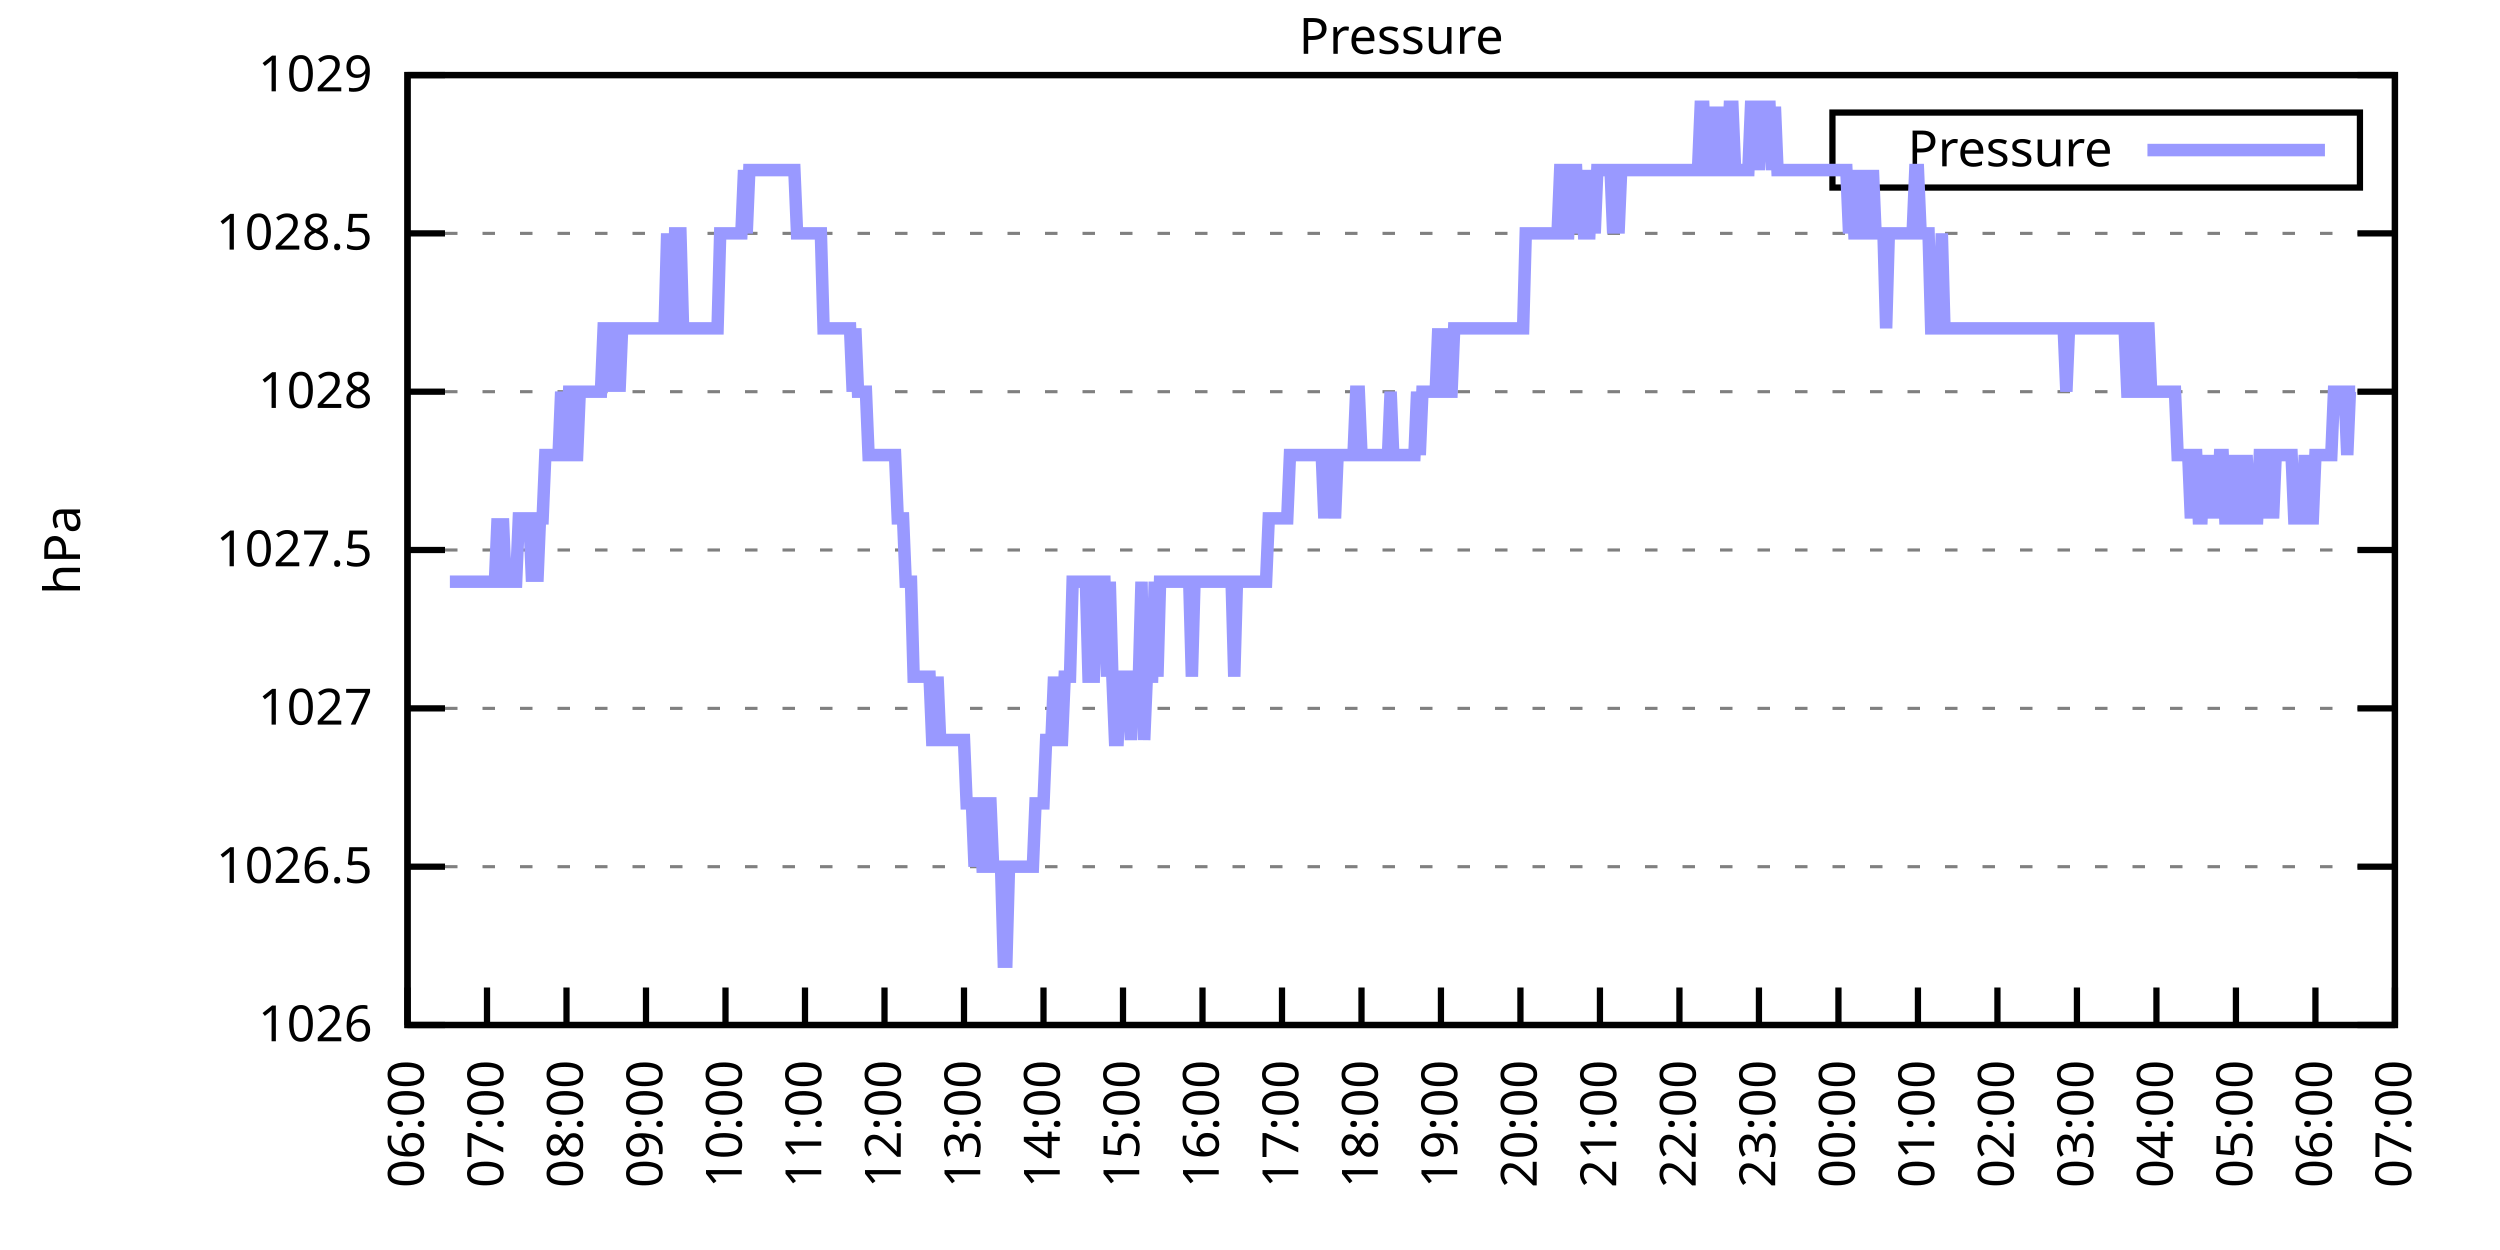
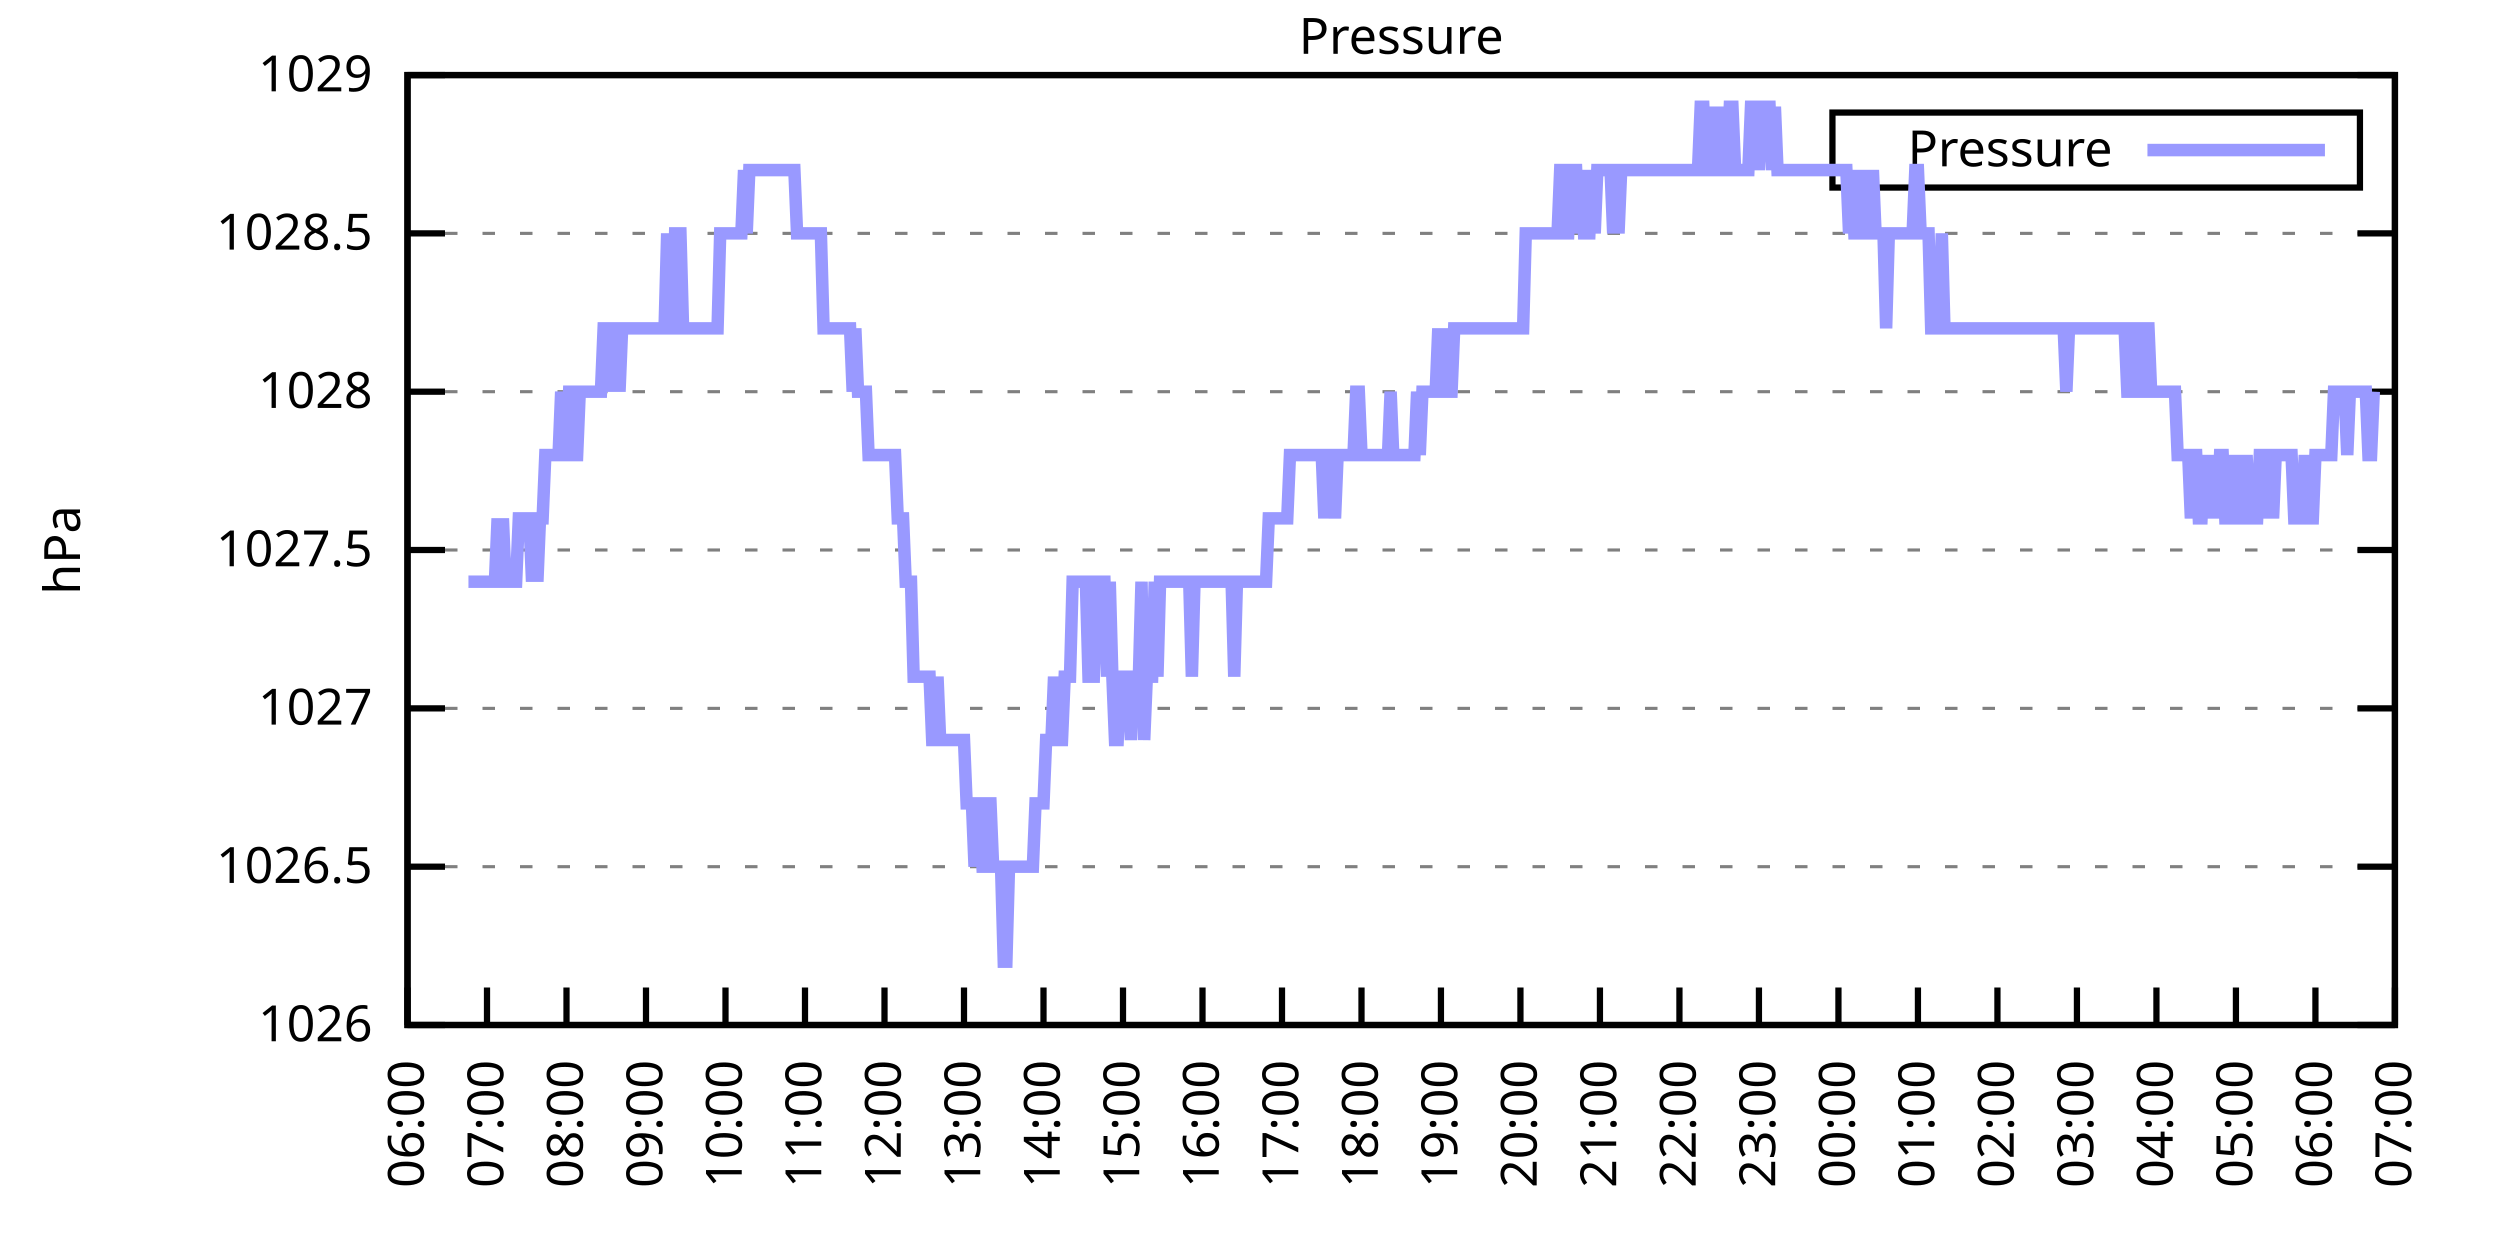
<svg xmlns="http://www.w3.org/2000/svg" xmlns:xlink="http://www.w3.org/1999/xlink" width="400" height="200" viewBox="0 0 400 200">
  <g id="gnuplot_canvas">
    <rect x="0" y="0" width="400" height="200" fill="none" />
    <defs>
      <circle id="gpDot" r="0.5" stroke-width="0.5" stroke="currentColor" />
      <path id="gpPt0" stroke-width="0.333" stroke="currentColor" d="M-1,0 h2 M0,-1 v2" />
      <path id="gpPt1" stroke-width="0.333" stroke="currentColor" d="M-1,-1 L1,1 M1,-1 L-1,1" />
      <path id="gpPt2" stroke-width="0.333" stroke="currentColor" d="M-1,0 L1,0 M0,-1 L0,1 M-1,-1 L1,1 M-1,1 L1,-1" />
      <rect id="gpPt3" stroke-width="0.333" stroke="currentColor" x="-1" y="-1" width="2" height="2" />
      <rect id="gpPt4" stroke-width="0.333" stroke="currentColor" fill="currentColor" x="-1" y="-1" width="2" height="2" />
      <circle id="gpPt5" stroke-width="0.333" stroke="currentColor" cx="0" cy="0" r="1" />
      <use xlink:href="#gpPt5" id="gpPt6" fill="currentColor" stroke="none" />
      <path id="gpPt7" stroke-width="0.333" stroke="currentColor" d="M0,-1.33 L-1.33,0.67 L1.33,0.67 z" />
      <use xlink:href="#gpPt7" id="gpPt8" fill="currentColor" stroke="none" />
      <use xlink:href="#gpPt7" id="gpPt9" stroke="currentColor" transform="rotate(180)" />
      <use xlink:href="#gpPt9" id="gpPt10" fill="currentColor" stroke="none" />
      <use xlink:href="#gpPt3" id="gpPt11" stroke="currentColor" transform="rotate(45)" />
      <use xlink:href="#gpPt11" id="gpPt12" fill="currentColor" stroke="none" />
      <path id="gpPt13" stroke-width="0.333" stroke="currentColor" d="M0,1.330 L1.265,0.411 L0.782,-1.067 L-0.782,-1.076 L-1.265,0.411 z" />
      <use xlink:href="#gpPt13" id="gpPt14" fill="currentColor" stroke="none" />
      <filter id="textbox" filterUnits="objectBoundingBox" x="0" y="0" height="1" width="1">
        <feFlood flood-color="white" flood-opacity="1" result="bgnd" />
        <feComposite in="SourceGraphic" in2="bgnd" operator="atop" />
      </filter>
      <filter id="greybox" filterUnits="objectBoundingBox" x="0" y="0" height="1" width="1">
        <feFlood flood-color="lightgrey" flood-opacity="1" result="grey" />
        <feComposite in="SourceGraphic" in2="grey" operator="atop" />
      </filter>
    </defs>
    <g fill="none" color="white" stroke="currentColor" stroke-width="1.00" stroke-linecap="butt" stroke-linejoin="miter">
</g>
    <g fill="none" color="black" stroke="currentColor" stroke-width="1.00" stroke-linecap="butt" stroke-linejoin="miter">
      <g stroke="none" shape-rendering="crispEdges">
        <polygon fill="rgb(255, 255, 255)" points="65.20,164.00 383.18,164.00 383.18,12.02 65.20,12.02 " />
      </g>
    </g>
    <g fill="none" color="black" stroke="currentColor" stroke-width="1.00" stroke-linecap="butt" stroke-linejoin="miter">
</g>
    <g fill="none" color="black" stroke="black" stroke-width="0.50" stroke-linecap="butt" stroke-linejoin="miter">
</g>
    <g fill="none" color="gray" stroke="currentColor" stroke-width="0.50" stroke-linecap="butt" stroke-linejoin="miter">
      <path stroke="gray" stroke-dasharray="2,4" class="gridline" d="M65.20,164.00 L383.19,164.00  " />
    </g>
    <g fill="none" color="gray" stroke="gray" stroke-width="1.00" stroke-linecap="butt" stroke-linejoin="miter">
</g>
    <g fill="none" color="black" stroke="currentColor" stroke-width="1.00" stroke-linecap="butt" stroke-linejoin="miter">
      <path stroke="black" d="M65.20,164.00 L71.20,164.00 M383.19,164.00 L377.19,164.00  " />
      <g transform="translate(59.60,166.60)" stroke="none" fill="black" font-family="Sans" font-size="8.00" text-anchor="end">
        <text>
          <tspan font-family="Sans"> 1026</tspan>
        </text>
      </g>
    </g>
    <g fill="none" color="black" stroke="currentColor" stroke-width="1.00" stroke-linecap="butt" stroke-linejoin="miter">
</g>
    <g fill="none" color="black" stroke="black" stroke-width="0.50" stroke-linecap="butt" stroke-linejoin="miter">
</g>
    <g fill="none" color="gray" stroke="currentColor" stroke-width="0.50" stroke-linecap="butt" stroke-linejoin="miter">
      <path stroke="gray" stroke-dasharray="2,4" class="gridline" d="M65.20,138.67 L383.19,138.67  " />
    </g>
    <g fill="none" color="gray" stroke="gray" stroke-width="1.00" stroke-linecap="butt" stroke-linejoin="miter">
</g>
    <g fill="none" color="black" stroke="currentColor" stroke-width="1.00" stroke-linecap="butt" stroke-linejoin="miter">
      <path stroke="black" d="M65.20,138.67 L71.20,138.67 M383.19,138.67 L377.19,138.67  " />
      <g transform="translate(59.60,141.27)" stroke="none" fill="black" font-family="Sans" font-size="8.00" text-anchor="end">
        <text>
          <tspan font-family="Sans"> 1026.5</tspan>
        </text>
      </g>
    </g>
    <g fill="none" color="black" stroke="currentColor" stroke-width="1.00" stroke-linecap="butt" stroke-linejoin="miter">
</g>
    <g fill="none" color="black" stroke="black" stroke-width="0.50" stroke-linecap="butt" stroke-linejoin="miter">
</g>
    <g fill="none" color="gray" stroke="currentColor" stroke-width="0.50" stroke-linecap="butt" stroke-linejoin="miter">
      <path stroke="gray" stroke-dasharray="2,4" class="gridline" d="M65.20,113.34 L383.19,113.34  " />
    </g>
    <g fill="none" color="gray" stroke="gray" stroke-width="1.00" stroke-linecap="butt" stroke-linejoin="miter">
</g>
    <g fill="none" color="black" stroke="currentColor" stroke-width="1.00" stroke-linecap="butt" stroke-linejoin="miter">
      <path stroke="black" d="M65.20,113.34 L71.20,113.34 M383.19,113.34 L377.19,113.34  " />
      <g transform="translate(59.60,115.94)" stroke="none" fill="black" font-family="Sans" font-size="8.00" text-anchor="end">
        <text>
          <tspan font-family="Sans"> 1027</tspan>
        </text>
      </g>
    </g>
    <g fill="none" color="black" stroke="currentColor" stroke-width="1.00" stroke-linecap="butt" stroke-linejoin="miter">
</g>
    <g fill="none" color="black" stroke="black" stroke-width="0.50" stroke-linecap="butt" stroke-linejoin="miter">
</g>
    <g fill="none" color="gray" stroke="currentColor" stroke-width="0.50" stroke-linecap="butt" stroke-linejoin="miter">
      <path stroke="gray" stroke-dasharray="2,4" class="gridline" d="M65.20,88.00 L383.19,88.00  " />
    </g>
    <g fill="none" color="gray" stroke="gray" stroke-width="1.00" stroke-linecap="butt" stroke-linejoin="miter">
</g>
    <g fill="none" color="black" stroke="currentColor" stroke-width="1.00" stroke-linecap="butt" stroke-linejoin="miter">
      <path stroke="black" d="M65.20,88.00 L71.20,88.00 M383.19,88.00 L377.19,88.00  " />
      <g transform="translate(59.60,90.60)" stroke="none" fill="black" font-family="Sans" font-size="8.00" text-anchor="end">
        <text>
          <tspan font-family="Sans"> 1027.5</tspan>
        </text>
      </g>
    </g>
    <g fill="none" color="black" stroke="currentColor" stroke-width="1.00" stroke-linecap="butt" stroke-linejoin="miter">
</g>
    <g fill="none" color="black" stroke="black" stroke-width="0.50" stroke-linecap="butt" stroke-linejoin="miter">
</g>
    <g fill="none" color="gray" stroke="currentColor" stroke-width="0.50" stroke-linecap="butt" stroke-linejoin="miter">
      <path stroke="gray" stroke-dasharray="2,4" class="gridline" d="M65.20,62.67 L383.19,62.67  " />
    </g>
    <g fill="none" color="gray" stroke="gray" stroke-width="1.00" stroke-linecap="butt" stroke-linejoin="miter">
</g>
    <g fill="none" color="black" stroke="currentColor" stroke-width="1.00" stroke-linecap="butt" stroke-linejoin="miter">
      <path stroke="black" d="M65.20,62.67 L71.20,62.67 M383.19,62.67 L377.19,62.67  " />
      <g transform="translate(59.60,65.27)" stroke="none" fill="black" font-family="Sans" font-size="8.00" text-anchor="end">
        <text>
          <tspan font-family="Sans"> 1028</tspan>
        </text>
      </g>
    </g>
    <g fill="none" color="black" stroke="currentColor" stroke-width="1.00" stroke-linecap="butt" stroke-linejoin="miter">
</g>
    <g fill="none" color="black" stroke="black" stroke-width="0.50" stroke-linecap="butt" stroke-linejoin="miter">
</g>
    <g fill="none" color="gray" stroke="currentColor" stroke-width="0.50" stroke-linecap="butt" stroke-linejoin="miter">
      <path stroke="gray" stroke-dasharray="2,4" class="gridline" d="M65.20,37.34 L383.19,37.34  " />
    </g>
    <g fill="none" color="gray" stroke="gray" stroke-width="1.00" stroke-linecap="butt" stroke-linejoin="miter">
</g>
    <g fill="none" color="black" stroke="currentColor" stroke-width="1.00" stroke-linecap="butt" stroke-linejoin="miter">
      <path stroke="black" d="M65.20,37.34 L71.20,37.34 M383.19,37.34 L377.19,37.34  " />
      <g transform="translate(59.60,39.94)" stroke="none" fill="black" font-family="Sans" font-size="8.00" text-anchor="end">
        <text>
          <tspan font-family="Sans"> 1028.5</tspan>
        </text>
      </g>
    </g>
    <g fill="none" color="black" stroke="currentColor" stroke-width="1.00" stroke-linecap="butt" stroke-linejoin="miter">
</g>
    <g fill="none" color="black" stroke="black" stroke-width="0.50" stroke-linecap="butt" stroke-linejoin="miter">
</g>
    <g fill="none" color="gray" stroke="currentColor" stroke-width="0.50" stroke-linecap="butt" stroke-linejoin="miter">
      <path stroke="gray" stroke-dasharray="2,4" class="gridline" d="M65.20,12.01 L383.19,12.01  " />
    </g>
    <g fill="none" color="gray" stroke="gray" stroke-width="1.00" stroke-linecap="butt" stroke-linejoin="miter">
</g>
    <g fill="none" color="black" stroke="currentColor" stroke-width="1.00" stroke-linecap="butt" stroke-linejoin="miter">
      <path stroke="black" d="M65.20,12.01 L71.20,12.01 M383.19,12.01 L377.19,12.01  " />
      <g transform="translate(59.60,14.61)" stroke="none" fill="black" font-family="Sans" font-size="8.00" text-anchor="end">
        <text>
          <tspan font-family="Sans"> 1029</tspan>
        </text>
      </g>
    </g>
    <g fill="none" color="black" stroke="currentColor" stroke-width="1.00" stroke-linecap="butt" stroke-linejoin="miter">
      <path stroke="black" d="M65.20,164.00 L65.20,158.00  " />
      <g transform="translate(67.80,169.60) rotate(270.00)" stroke="none" fill="black" font-family="Sans" font-size="8.00" text-anchor="end">
        <text>
          <tspan font-family="Sans">06:00</tspan>
        </text>
      </g>
    </g>
    <g fill="none" color="black" stroke="currentColor" stroke-width="1.00" stroke-linecap="butt" stroke-linejoin="miter">
      <path stroke="black" d="M77.92,164.00 L77.92,158.00  " />
      <g transform="translate(80.52,169.60) rotate(270.00)" stroke="none" fill="black" font-family="Sans" font-size="8.00" text-anchor="end">
        <text>
          <tspan font-family="Sans">07:00</tspan>
        </text>
      </g>
    </g>
    <g fill="none" color="black" stroke="currentColor" stroke-width="1.00" stroke-linecap="butt" stroke-linejoin="miter">
      <path stroke="black" d="M90.64,164.00 L90.64,158.00  " />
      <g transform="translate(93.24,169.60) rotate(270.00)" stroke="none" fill="black" font-family="Sans" font-size="8.00" text-anchor="end">
        <text>
          <tspan font-family="Sans">08:00</tspan>
        </text>
      </g>
    </g>
    <g fill="none" color="black" stroke="currentColor" stroke-width="1.00" stroke-linecap="butt" stroke-linejoin="miter">
      <path stroke="black" d="M103.36,164.00 L103.36,158.00  " />
      <g transform="translate(105.96,169.60) rotate(270.00)" stroke="none" fill="black" font-family="Sans" font-size="8.00" text-anchor="end">
        <text>
          <tspan font-family="Sans">09:00</tspan>
        </text>
      </g>
    </g>
    <g fill="none" color="black" stroke="currentColor" stroke-width="1.00" stroke-linecap="butt" stroke-linejoin="miter">
      <path stroke="black" d="M116.08,164.00 L116.08,158.00  " />
      <g transform="translate(118.68,169.60) rotate(270.00)" stroke="none" fill="black" font-family="Sans" font-size="8.00" text-anchor="end">
        <text>
          <tspan font-family="Sans">10:00</tspan>
        </text>
      </g>
    </g>
    <g fill="none" color="black" stroke="currentColor" stroke-width="1.00" stroke-linecap="butt" stroke-linejoin="miter">
      <path stroke="black" d="M128.80,164.00 L128.80,158.00  " />
      <g transform="translate(131.40,169.60) rotate(270.00)" stroke="none" fill="black" font-family="Sans" font-size="8.00" text-anchor="end">
        <text>
          <tspan font-family="Sans">11:00</tspan>
        </text>
      </g>
    </g>
    <g fill="none" color="black" stroke="currentColor" stroke-width="1.00" stroke-linecap="butt" stroke-linejoin="miter">
      <path stroke="black" d="M141.52,164.00 L141.52,158.00  " />
      <g transform="translate(144.12,169.60) rotate(270.00)" stroke="none" fill="black" font-family="Sans" font-size="8.00" text-anchor="end">
        <text>
          <tspan font-family="Sans">12:00</tspan>
        </text>
      </g>
    </g>
    <g fill="none" color="black" stroke="currentColor" stroke-width="1.00" stroke-linecap="butt" stroke-linejoin="miter">
      <path stroke="black" d="M154.24,164.00 L154.24,158.00  " />
      <g transform="translate(156.84,169.60) rotate(270.00)" stroke="none" fill="black" font-family="Sans" font-size="8.00" text-anchor="end">
        <text>
          <tspan font-family="Sans">13:00</tspan>
        </text>
      </g>
    </g>
    <g fill="none" color="black" stroke="currentColor" stroke-width="1.00" stroke-linecap="butt" stroke-linejoin="miter">
      <path stroke="black" d="M166.96,164.00 L166.96,158.00  " />
      <g transform="translate(169.56,169.60) rotate(270.00)" stroke="none" fill="black" font-family="Sans" font-size="8.00" text-anchor="end">
        <text>
          <tspan font-family="Sans">14:00</tspan>
        </text>
      </g>
    </g>
    <g fill="none" color="black" stroke="currentColor" stroke-width="1.00" stroke-linecap="butt" stroke-linejoin="miter">
      <path stroke="black" d="M179.68,164.00 L179.68,158.00  " />
      <g transform="translate(182.28,169.60) rotate(270.00)" stroke="none" fill="black" font-family="Sans" font-size="8.00" text-anchor="end">
        <text>
          <tspan font-family="Sans">15:00</tspan>
        </text>
      </g>
    </g>
    <g fill="none" color="black" stroke="currentColor" stroke-width="1.00" stroke-linecap="butt" stroke-linejoin="miter">
      <path stroke="black" d="M192.40,164.00 L192.40,158.00  " />
      <g transform="translate(195.00,169.60) rotate(270.00)" stroke="none" fill="black" font-family="Sans" font-size="8.00" text-anchor="end">
        <text>
          <tspan font-family="Sans">16:00</tspan>
        </text>
      </g>
    </g>
    <g fill="none" color="black" stroke="currentColor" stroke-width="1.00" stroke-linecap="butt" stroke-linejoin="miter">
      <path stroke="black" d="M205.12,164.00 L205.12,158.00  " />
      <g transform="translate(207.72,169.60) rotate(270.00)" stroke="none" fill="black" font-family="Sans" font-size="8.00" text-anchor="end">
        <text>
          <tspan font-family="Sans">17:00</tspan>
        </text>
      </g>
    </g>
    <g fill="none" color="black" stroke="currentColor" stroke-width="1.00" stroke-linecap="butt" stroke-linejoin="miter">
      <path stroke="black" d="M217.84,164.00 L217.84,158.00  " />
      <g transform="translate(220.44,169.60) rotate(270.00)" stroke="none" fill="black" font-family="Sans" font-size="8.00" text-anchor="end">
        <text>
          <tspan font-family="Sans">18:00</tspan>
        </text>
      </g>
    </g>
    <g fill="none" color="black" stroke="currentColor" stroke-width="1.00" stroke-linecap="butt" stroke-linejoin="miter">
      <path stroke="black" d="M230.55,164.00 L230.55,158.00  " />
      <g transform="translate(233.15,169.60) rotate(270.00)" stroke="none" fill="black" font-family="Sans" font-size="8.00" text-anchor="end">
        <text>
          <tspan font-family="Sans">19:00</tspan>
        </text>
      </g>
    </g>
    <g fill="none" color="black" stroke="currentColor" stroke-width="1.00" stroke-linecap="butt" stroke-linejoin="miter">
      <path stroke="black" d="M243.27,164.00 L243.27,158.00  " />
      <g transform="translate(245.87,169.60) rotate(270.00)" stroke="none" fill="black" font-family="Sans" font-size="8.00" text-anchor="end">
        <text>
          <tspan font-family="Sans">20:00</tspan>
        </text>
      </g>
    </g>
    <g fill="none" color="black" stroke="currentColor" stroke-width="1.00" stroke-linecap="butt" stroke-linejoin="miter">
      <path stroke="black" d="M255.99,164.00 L255.99,158.00  " />
      <g transform="translate(258.59,169.60) rotate(270.00)" stroke="none" fill="black" font-family="Sans" font-size="8.00" text-anchor="end">
        <text>
          <tspan font-family="Sans">21:00</tspan>
        </text>
      </g>
    </g>
    <g fill="none" color="black" stroke="currentColor" stroke-width="1.00" stroke-linecap="butt" stroke-linejoin="miter">
      <path stroke="black" d="M268.71,164.00 L268.71,158.00  " />
      <g transform="translate(271.31,169.60) rotate(270.00)" stroke="none" fill="black" font-family="Sans" font-size="8.00" text-anchor="end">
        <text>
          <tspan font-family="Sans">22:00</tspan>
        </text>
      </g>
    </g>
    <g fill="none" color="black" stroke="currentColor" stroke-width="1.00" stroke-linecap="butt" stroke-linejoin="miter">
      <path stroke="black" d="M281.43,164.00 L281.43,158.00  " />
      <g transform="translate(284.03,169.60) rotate(270.00)" stroke="none" fill="black" font-family="Sans" font-size="8.00" text-anchor="end">
        <text>
          <tspan font-family="Sans">23:00</tspan>
        </text>
      </g>
    </g>
    <g fill="none" color="black" stroke="currentColor" stroke-width="1.00" stroke-linecap="butt" stroke-linejoin="miter">
      <path stroke="black" d="M294.15,164.00 L294.15,158.00  " />
      <g transform="translate(296.75,169.60) rotate(270.00)" stroke="none" fill="black" font-family="Sans" font-size="8.00" text-anchor="end">
        <text>
          <tspan font-family="Sans">00:00</tspan>
        </text>
      </g>
    </g>
    <g fill="none" color="black" stroke="currentColor" stroke-width="1.00" stroke-linecap="butt" stroke-linejoin="miter">
      <path stroke="black" d="M306.87,164.00 L306.87,158.00  " />
      <g transform="translate(309.47,169.60) rotate(270.00)" stroke="none" fill="black" font-family="Sans" font-size="8.00" text-anchor="end">
        <text>
          <tspan font-family="Sans">01:00</tspan>
        </text>
      </g>
    </g>
    <g fill="none" color="black" stroke="currentColor" stroke-width="1.00" stroke-linecap="butt" stroke-linejoin="miter">
      <path stroke="black" d="M319.59,164.00 L319.59,158.00  " />
      <g transform="translate(322.19,169.60) rotate(270.00)" stroke="none" fill="black" font-family="Sans" font-size="8.00" text-anchor="end">
        <text>
          <tspan font-family="Sans">02:00</tspan>
        </text>
      </g>
    </g>
    <g fill="none" color="black" stroke="currentColor" stroke-width="1.00" stroke-linecap="butt" stroke-linejoin="miter">
      <path stroke="black" d="M332.31,164.00 L332.31,158.00  " />
      <g transform="translate(334.91,169.60) rotate(270.00)" stroke="none" fill="black" font-family="Sans" font-size="8.00" text-anchor="end">
        <text>
          <tspan font-family="Sans">03:00</tspan>
        </text>
      </g>
    </g>
    <g fill="none" color="black" stroke="currentColor" stroke-width="1.00" stroke-linecap="butt" stroke-linejoin="miter">
      <path stroke="black" d="M345.03,164.00 L345.03,158.00  " />
      <g transform="translate(347.63,169.60) rotate(270.00)" stroke="none" fill="black" font-family="Sans" font-size="8.00" text-anchor="end">
        <text>
          <tspan font-family="Sans">04:00</tspan>
        </text>
      </g>
    </g>
    <g fill="none" color="black" stroke="currentColor" stroke-width="1.00" stroke-linecap="butt" stroke-linejoin="miter">
      <path stroke="black" d="M357.75,164.00 L357.75,158.00  " />
      <g transform="translate(360.35,169.60) rotate(270.00)" stroke="none" fill="black" font-family="Sans" font-size="8.00" text-anchor="end">
        <text>
          <tspan font-family="Sans">05:00</tspan>
        </text>
      </g>
    </g>
    <g fill="none" color="black" stroke="currentColor" stroke-width="1.00" stroke-linecap="butt" stroke-linejoin="miter">
      <path stroke="black" d="M370.47,164.00 L370.47,158.00  " />
      <g transform="translate(373.07,169.60) rotate(270.00)" stroke="none" fill="black" font-family="Sans" font-size="8.00" text-anchor="end">
        <text>
          <tspan font-family="Sans">06:00</tspan>
        </text>
      </g>
    </g>
    <g fill="none" color="black" stroke="currentColor" stroke-width="1.00" stroke-linecap="butt" stroke-linejoin="miter">
      <path stroke="black" d="M383.19,164.00 L383.19,158.00  " />
      <g transform="translate(385.79,169.60) rotate(270.00)" stroke="none" fill="black" font-family="Sans" font-size="8.00" text-anchor="end">
        <text>
          <tspan font-family="Sans">07:00</tspan>
        </text>
      </g>
    </g>
    <g fill="none" color="black" stroke="currentColor" stroke-width="1.00" stroke-linecap="butt" stroke-linejoin="miter">
</g>
    <g fill="none" color="black" stroke="currentColor" stroke-width="1.00" stroke-linecap="butt" stroke-linejoin="miter">
      <path stroke="black" d="M65.20,12.01 L65.20,164.00 L383.19,164.00 L383.19,12.01 L65.20,12.01 Z  " />
    </g>
    <g fill="none" color="black" stroke="currentColor" stroke-width="1.00" stroke-linecap="butt" stroke-linejoin="miter">
</g>
    <g fill="none" color="black" stroke="currentColor" stroke-width="1.00" stroke-linecap="butt" stroke-linejoin="miter">
      <path stroke="black" d="M293.19,30.01 L293.19,18.01 L377.59,18.01 L377.59,30.01 L293.19,30.01 Z  " />
    </g>
    <g id="Pressure_plot_1">
      <g fill="none" color="white" stroke="black" stroke-width="2.00" stroke-linecap="butt" stroke-linejoin="miter">
</g>
      <g fill="none" color="black" stroke="currentColor" stroke-width="2.00" stroke-linecap="butt" stroke-linejoin="miter">
        <g transform="translate(337.99,26.61)" stroke="none" fill="black" font-family="Sans" font-size="8.00" text-anchor="end">
          <text>
            <tspan font-family="Sans">Pressure</tspan>
          </text>
        </g>
      </g>
      <g fill="none" color="black" stroke="currentColor" stroke-width="2.00" stroke-linecap="butt" stroke-linejoin="miter">
-         <path stroke="rgb(153, 153, 255)" d="M343.59,24.01 L371.99,24.01 M71.98,93.07 L72.41,93.07 L72.83,93.07 L73.26,93.07 L73.68,93.07 L74.10,93.07   L74.53,93.07 L74.95,93.07 L75.38,93.07 L75.80,93.07 L76.22,93.07 L76.65,93.07 L77.07,93.07 L77.50,93.07   L77.92,93.07 L78.34,93.07 L78.77,93.07 L79.19,93.07 L79.62,82.94 L80.04,93.07 L80.46,82.94 L80.89,93.07   L81.31,93.07 L81.74,93.07 L82.16,93.07 L82.58,93.07 L83.01,82.94 L83.43,82.94 L83.86,82.94 L84.28,82.94   L84.70,82.94 L85.13,93.07 L85.55,82.94 L85.98,93.07 L86.40,82.94 L86.82,82.94 L87.25,72.81 L87.67,72.81   L88.10,72.81 L88.52,72.81 L88.94,72.81 L89.37,72.81 L89.79,62.67 L90.22,72.81 L90.64,72.81 L91.06,62.67   L91.49,62.67 L91.91,72.81 L92.34,72.81 L92.76,62.67 L93.18,62.67 L93.61,62.67 L94.03,62.67 L94.46,62.67   L94.88,62.67 L95.30,62.67 L95.73,62.67 L96.15,62.67 L96.58,52.54 L97.00,52.54 L97.42,52.54 L97.85,62.67   L98.27,52.54 L98.69,52.54 L99.12,62.67 L99.54,52.54 L99.97,52.54 L100.39,52.54 L100.81,52.54 L101.24,52.54   L101.66,52.54 L102.09,52.54 L102.51,52.54 L102.93,52.54 L103.36,52.54 L103.78,52.54 L104.21,52.54 L104.63,52.54   L105.05,52.54 L105.48,52.54 L105.90,52.54 L106.33,52.54 L106.75,37.34 L107.17,52.54 L107.60,52.54 L108.02,37.34   L108.45,37.34 L108.87,37.34 L109.29,52.54 L109.72,52.54 L110.14,52.54 L110.57,52.54 L110.99,52.54 L111.41,52.54   L111.84,52.54 L112.26,52.54 L112.69,52.54 L113.11,52.54 L113.53,52.54 L113.96,52.54 L114.38,52.54 L114.81,52.54   L115.23,37.34 L115.65,37.34 L116.08,37.34 L116.50,37.34 L116.93,37.34 L117.35,37.34 L117.77,37.34 L118.20,37.34   L118.62,37.34 L119.05,27.21 L119.47,37.34 L119.89,27.21 L120.32,27.21 L120.74,27.21 L121.17,27.21 L121.59,27.21   L122.01,27.21 L122.44,27.21 L122.86,27.21 L123.29,27.21 L123.71,27.21 L124.13,27.21 L124.56,27.21 L124.98,27.21   L125.41,27.21 L125.83,27.21 L126.25,27.21 L126.68,27.21 L127.10,27.21 L127.53,37.34 L127.95,37.34 L128.37,37.34   L128.80,37.34 L129.22,37.34 L129.65,37.34 L130.07,37.34 L130.49,37.34 L130.92,37.34 L131.34,37.34 L131.77,52.54   L132.19,52.54 L132.61,52.54 L133.04,52.54 L133.46,52.54 L133.89,52.54 L134.31,52.54 L134.73,52.54 L135.16,52.54   L135.58,52.54 L136.01,52.54 L136.43,62.67 L136.85,52.54 L137.28,62.67 L137.70,62.67 L138.13,62.67 L138.55,62.67   L138.97,72.81 L139.40,72.81 L139.82,72.81 L140.25,72.81 L140.67,72.81 L141.09,72.81 L141.52,72.81 L141.94,72.81   L142.37,72.81 L142.79,72.81 L143.21,72.81 L143.64,82.94 L144.06,82.94 L144.49,82.94 L144.91,93.07 L145.33,93.07   L145.76,93.07 L146.18,108.27 L146.61,108.27 L147.03,108.27 L147.45,108.27 L147.88,108.27 L148.30,108.27 L148.73,108.27   L149.15,118.40 L149.57,118.40 L150.00,108.27 L150.42,118.40 L150.85,118.40 L151.27,118.40 L151.69,118.40 L152.12,118.40   L152.54,118.40 L152.97,118.40 L153.39,118.40 L153.81,118.40 L154.24,118.40 L154.66,128.54 L155.09,128.54 L155.51,128.54   L155.93,138.67 L156.36,128.54 L156.78,128.54 L157.21,138.67 L157.63,138.67 L158.05,128.54 L158.48,128.54 L158.90,138.67   L159.33,138.67 L159.75,138.67 L160.17,138.67 L160.60,153.87 L161.02,153.87 L161.44,138.67 L161.87,138.67 L162.29,138.67   L162.72,138.67 L163.14,138.67 L163.56,138.67 L163.99,138.67 L164.41,138.67 L164.84,138.67 L165.26,138.67 L165.68,128.54   L166.11,128.54 L166.53,128.54 L166.96,128.54 L167.38,118.40 L167.80,118.40 L168.23,118.40 L168.65,108.27 L169.08,118.40   L169.50,118.40 L169.92,118.40 L170.35,108.27 L170.77,108.27 L171.20,108.27 L171.62,93.07 L172.04,93.07 L172.47,93.07   L172.89,93.07 L173.32,93.07 L173.74,93.07 L174.16,108.27 L174.59,108.27 L175.01,108.27 L175.44,93.07 L175.86,93.07   L176.28,93.07 L176.71,93.07 L177.13,108.27 L177.56,93.07 L177.98,108.27 L178.40,118.40 L178.83,118.40 L179.25,108.27   L179.68,108.27 L180.10,108.27 L180.52,108.27 L180.95,118.40 L181.37,108.27 L181.80,108.27 L182.22,108.27 L182.64,93.07   L183.07,118.40 L183.49,108.27 L183.92,108.27 L184.34,108.27 L184.76,93.07 L185.19,108.27 L185.61,93.07 L186.04,93.07   L186.46,93.07 L186.88,93.07 L187.31,93.07 L187.73,93.07 L188.16,93.07 L188.58,93.07 L189.00,93.07 L189.43,93.07   L189.85,93.07 L190.28,93.07 L190.70,108.27 L191.12,93.07 L191.55,93.07 L191.97,93.07 L192.40,93.07 L192.82,93.07   L193.24,93.07 L193.67,93.07 L194.09,93.07 L194.52,93.07 L194.94,93.07 L195.36,93.07 L195.79,93.07 L196.21,93.07   L196.64,93.07 L197.06,93.07 L197.48,108.27 L197.91,93.07 L198.33,93.07 L198.76,93.07 L199.18,93.07 L199.60,93.07   L200.03,93.07 L200.45,93.07 L200.88,93.07 L201.30,93.07 L201.72,93.07 L202.15,93.07 L202.57,93.07 L203.00,82.94   L203.42,82.94 L203.84,82.94 L204.27,82.94 L204.69,82.94 L205.12,82.94 L205.54,82.94 L205.96,82.94 L206.39,72.81   L206.81,72.81 L207.24,72.81 L207.66,72.81 L208.08,72.81 L208.51,72.81 L208.93,72.81 L209.36,72.81 L209.78,72.81   L210.20,72.81 L210.63,72.81 L211.05,72.81 L211.48,72.81 L211.90,82.94 L212.32,72.81 L212.75,72.81 L213.17,72.81   L213.60,82.94 L214.02,72.81 L214.44,72.81 L214.87,72.81 L215.29,72.81 L215.72,72.81 L216.14,72.81 L216.56,72.81   L216.99,62.67 L217.41,62.67 L217.84,72.81 L218.26,72.81 L218.68,72.81 L219.11,72.81 L219.53,72.81 L219.96,72.81   L220.38,72.81 L220.80,72.81 L221.23,72.81 L221.65,72.81 L222.08,72.81 L222.50,62.67 L222.92,72.81 L223.35,72.81   L223.77,72.81 L224.20,72.81 L224.62,72.81 L225.04,72.81 L225.47,72.81 L225.89,72.81 L226.31,72.81 L226.74,62.67   L227.16,72.81 L227.59,62.67 L228.01,62.67 L228.43,62.67 L228.86,62.67 L229.28,62.67 L229.71,62.67 L230.13,52.54   L230.55,62.67 L230.98,52.54 L231.40,62.67 L231.83,62.67 L232.25,62.67 L232.67,52.54 L233.10,52.54 L233.52,52.54   L233.95,52.54 L234.37,52.54 L234.79,52.54 L235.22,52.54 L235.64,52.54 L236.07,52.54 L236.49,52.54 L236.91,52.54   L237.34,52.54 L237.76,52.54 L238.19,52.54 L238.61,52.54 L239.03,52.54 L239.46,52.54 L239.88,52.54 L240.31,52.54   L240.73,52.54 L241.15,52.54 L241.58,52.54 L242.00,52.54 L242.43,52.54 L242.85,52.54 L243.27,52.54 L243.70,52.54   L244.12,37.34 L244.55,37.34 L244.97,37.34 L245.39,37.34 L245.82,37.34 L246.24,37.34 L246.67,37.34 L247.09,37.34   L247.51,37.34 L247.94,37.34 L248.36,37.34 L248.79,37.34 L249.21,37.34 L249.63,27.21 L250.06,27.21 L250.48,37.34   L250.91,37.34 L251.33,27.21 L251.75,27.21 L252.18,27.21 L252.60,37.34 L253.03,27.21 L253.45,37.34 L253.87,37.34   L254.30,37.34 L254.72,27.21 L255.15,37.34 L255.57,27.21 L255.99,27.21 L256.42,27.21 L256.84,27.21 L257.27,27.21   L257.69,27.21 L258.11,37.34 L258.54,27.21 L258.96,37.34 L259.39,27.21 L259.81,27.21 L260.23,27.21 L260.66,27.21   L261.08,27.21 L261.51,27.21 L261.93,27.21 L262.35,27.21 L262.78,27.21 L263.20,27.21 L263.63,27.21 L264.05,27.21   L264.47,27.21 L264.90,27.21 L265.32,27.21 L265.75,27.21 L266.17,27.21 L266.59,27.21 L267.02,27.21 L267.44,27.21   L267.87,27.21 L268.29,27.21 L268.71,27.21 L269.14,27.21 L269.56,27.21 L269.99,27.21 L270.41,27.21 L270.83,27.21   L271.26,27.21 L271.68,27.21 L272.11,17.08 L272.53,17.08 L272.95,27.21 L273.38,27.21 L273.80,27.21 L274.23,17.08   L274.65,27.21 L275.07,27.21 L275.50,17.08 L275.92,27.21 L276.35,27.21 L276.77,17.08 L277.19,17.08 L277.62,27.21   L278.04,27.21 L278.47,27.21 L278.89,27.21 L279.31,27.21 L279.74,27.21 L280.16,17.08 L280.59,17.08 L281.01,17.08   L281.43,27.21 L281.86,17.08 L282.28,17.08 L282.71,17.08 L283.13,17.08 L283.55,27.21 L283.98,17.08 L284.40,27.21   L284.83,27.21 L285.25,27.21 L285.67,27.21 L286.10,27.21 L286.52,27.21 L286.95,27.21 L287.37,27.21 L287.79,27.21   L288.22,27.21 L288.64,27.21 L289.06,27.21 L289.49,27.21 L289.91,27.21 L290.34,27.21 L290.76,27.21 L291.18,27.21   L291.61,27.21 L292.03,27.21 L292.46,27.21 L292.88,27.21 L293.30,27.21 L293.73,27.21 L294.15,27.21 L294.58,27.21   L295.00,27.21 L295.42,27.21 L295.85,37.34 L296.27,27.21 L296.70,37.34 L297.12,37.34 L297.54,27.21 L297.97,37.34   L298.39,37.34 L298.82,27.21 L299.24,37.34 L299.66,27.21 L300.09,37.34 L300.51,37.34 L300.94,37.34 L301.36,37.34   L301.78,52.54 L302.21,37.34 L302.63,37.34 L303.06,37.34 L303.48,37.34 L303.90,37.34 L304.33,37.34 L304.75,37.34   L305.18,37.34 L305.60,37.34 L306.02,37.34 L306.45,27.21 L306.87,27.21 L307.30,37.34 L307.72,37.34 L308.14,37.34   L308.57,37.34 L308.99,52.54 L309.42,52.54 L309.84,52.54 L310.26,52.54 L310.69,37.34 L311.11,52.54 L311.54,52.54   L311.96,52.54 L312.38,52.54 L312.81,52.54 L313.23,52.54 L313.66,52.54 L314.08,52.54 L314.50,52.54 L314.93,52.54   L315.35,52.54 L315.78,52.54 L316.20,52.54 L316.62,52.54 L317.05,52.54 L317.47,52.54 L317.90,52.54 L318.32,52.54   L318.74,52.54 L319.17,52.54 L319.59,52.54 L320.02,52.54 L320.44,52.54 L320.86,52.54 L321.29,52.54 L321.71,52.54   L322.14,52.54 L322.56,52.54 L322.98,52.54 L323.41,52.54 L323.83,52.54 L324.26,52.54 L324.68,52.54 L325.10,52.54   L325.53,52.54 L325.95,52.54 L326.38,52.54 L326.80,52.54 L327.22,52.54 L327.65,52.54 L328.07,52.54 L328.50,52.54   L328.92,52.54 L329.34,52.54 L329.77,52.54 L330.19,52.54 L330.62,62.67 L331.04,52.54 L331.46,52.54 L331.89,52.54   L332.31,52.54 L332.74,52.54 L333.16,52.54 L333.58,52.54 L334.01,52.54 L334.43,52.54 L334.86,52.54 L335.28,52.54   L335.70,52.54 L336.13,52.54 L336.55,52.54 L336.98,52.54 L337.40,52.54 L337.82,52.54 L338.25,52.54 L338.67,52.54   L339.10,52.54 L339.52,52.54 L339.94,52.54 L340.37,62.67 L340.79,62.67 L341.22,52.54 L341.64,52.54 L342.06,52.54   L342.49,62.67 L342.91,62.67 L343.34,52.54 L343.76,52.54 L344.18,62.67 L344.61,62.67 L345.03,62.67 L345.46,62.67   L345.88,62.67 L346.30,62.67 L346.73,62.67 L347.15,62.67 L347.58,62.67 L348.00,62.67 L348.42,72.81 L348.85,72.81   L349.27,72.81 L349.70,72.81 L350.12,72.81 L350.54,82.94 L350.97,72.81 L351.39,72.81 L351.81,82.94 L352.24,82.94   L352.66,72.81 L353.09,82.94 L353.51,72.81 L353.93,82.94 L354.36,72.81 L354.78,82.94 L355.21,72.81 L355.63,72.81   L356.05,82.94 L356.48,82.94 L356.90,82.94 L357.33,72.81 L357.75,82.94 L358.17,72.81 L358.60,82.94 L359.02,82.94   L359.45,72.81 L359.87,82.94 L360.29,82.94 L360.72,82.94 L361.14,82.94 L361.57,72.81 L361.99,72.81 L362.41,82.94   L362.84,72.81 L363.26,72.81 L363.69,82.94 L364.11,72.81 L364.53,72.81 L364.96,72.81 L365.38,72.81 L365.81,72.81   L366.23,72.81 L366.65,72.81 L367.08,82.94 L367.50,82.94 L367.93,82.94 L368.35,82.94 L368.77,72.81 L369.20,82.94   L369.62,82.94 L370.05,82.94 L370.47,72.81 L370.89,72.81 L371.32,72.81 L371.74,72.81 L372.17,72.81 L372.59,72.81   L373.01,72.81 L373.44,62.67 L373.86,62.67 L374.29,62.67 L374.71,62.67 L375.13,62.67 L375.56,72.81 L375.98,62.67   L376.41,62.67 L376.83,62.67  " />
+         <path stroke="rgb(153, 153, 255)" d="M343.59,24.01 L371.99,24.01 M74.95,93.07 L75.38,93.07 L75.80,93.07 L76.22,93.07 L76.65,93.07 L77.07,93.07   L77.50,93.07 L77.92,93.07 L78.34,93.07 L78.77,93.07 L79.19,93.07 L79.62,82.94 L80.04,93.07 L80.46,82.94   L80.89,93.07 L81.31,93.07 L81.74,93.07 L82.16,93.07 L82.58,93.07 L83.01,82.94 L83.43,82.94 L83.86,82.94   L84.28,82.94 L84.70,82.94 L85.13,93.07 L85.55,82.94 L85.98,93.07 L86.40,82.94 L86.82,82.94 L87.25,72.81   L87.67,72.81 L88.10,72.81 L88.52,72.81 L88.94,72.81 L89.37,72.81 L89.79,62.67 L90.22,72.81 L90.64,72.81   L91.06,62.67 L91.49,62.67 L91.91,72.81 L92.34,72.81 L92.76,62.67 L93.18,62.67 L93.61,62.67 L94.03,62.67   L94.46,62.67 L94.88,62.67 L95.30,62.67 L95.73,62.67 L96.15,62.67 L96.58,52.54 L97.00,52.54 L97.42,52.54   L97.85,62.67 L98.27,52.54 L98.69,52.54 L99.12,62.67 L99.54,52.54 L99.97,52.54 L100.39,52.54 L100.81,52.54   L101.24,52.54 L101.66,52.54 L102.09,52.54 L102.51,52.54 L102.93,52.54 L103.36,52.54 L103.78,52.54 L104.21,52.54   L104.63,52.54 L105.05,52.54 L105.48,52.54 L105.90,52.54 L106.33,52.54 L106.75,37.34 L107.17,52.54 L107.60,52.54   L108.02,37.34 L108.45,37.34 L108.87,37.34 L109.29,52.54 L109.72,52.54 L110.14,52.54 L110.57,52.54 L110.99,52.54   L111.41,52.54 L111.84,52.54 L112.26,52.54 L112.69,52.54 L113.11,52.54 L113.53,52.54 L113.96,52.54 L114.38,52.54   L114.81,52.54 L115.23,37.34 L115.65,37.34 L116.08,37.34 L116.50,37.34 L116.93,37.34 L117.35,37.34 L117.77,37.34   L118.20,37.34 L118.62,37.34 L119.05,27.21 L119.47,37.34 L119.89,27.21 L120.32,27.21 L120.74,27.21 L121.17,27.21   L121.59,27.21 L122.01,27.21 L122.44,27.21 L122.86,27.21 L123.29,27.21 L123.71,27.21 L124.13,27.21 L124.56,27.21   L124.98,27.21 L125.41,27.21 L125.83,27.21 L126.25,27.21 L126.68,27.21 L127.10,27.21 L127.53,37.34 L127.95,37.34   L128.37,37.34 L128.80,37.34 L129.22,37.34 L129.65,37.34 L130.07,37.34 L130.49,37.34 L130.92,37.34 L131.34,37.34   L131.77,52.54 L132.19,52.54 L132.61,52.54 L133.04,52.54 L133.46,52.54 L133.89,52.54 L134.31,52.54 L134.73,52.54   L135.16,52.54 L135.58,52.54 L136.01,52.54 L136.43,62.67 L136.85,52.54 L137.28,62.67 L137.70,62.67 L138.13,62.67   L138.55,62.67 L138.97,72.81 L139.40,72.81 L139.82,72.81 L140.25,72.81 L140.67,72.81 L141.09,72.81 L141.52,72.81   L141.94,72.81 L142.37,72.81 L142.79,72.81 L143.21,72.81 L143.64,82.94 L144.06,82.94 L144.49,82.94 L144.91,93.07   L145.33,93.07 L145.76,93.07 L146.18,108.27 L146.61,108.27 L147.03,108.27 L147.45,108.27 L147.88,108.27 L148.30,108.27   L148.73,108.27 L149.15,118.40 L149.57,118.40 L150.00,108.27 L150.42,118.40 L150.85,118.40 L151.27,118.40 L151.69,118.40   L152.12,118.40 L152.54,118.40 L152.97,118.40 L153.39,118.40 L153.81,118.40 L154.24,118.40 L154.66,128.54 L155.09,128.54   L155.51,128.54 L155.93,138.67 L156.36,128.54 L156.78,128.54 L157.21,138.67 L157.63,138.67 L158.05,128.54 L158.48,128.54   L158.90,138.67 L159.33,138.67 L159.75,138.67 L160.17,138.67 L160.60,153.87 L161.02,153.87 L161.44,138.67 L161.87,138.67   L162.29,138.67 L162.72,138.67 L163.14,138.67 L163.56,138.67 L163.99,138.67 L164.41,138.67 L164.84,138.67 L165.26,138.67   L165.68,128.54 L166.11,128.54 L166.53,128.54 L166.96,128.54 L167.38,118.40 L167.80,118.40 L168.23,118.40 L168.65,108.27   L169.08,118.40 L169.50,118.40 L169.92,118.40 L170.35,108.27 L170.77,108.27 L171.20,108.27 L171.62,93.07 L172.04,93.07   L172.47,93.07 L172.89,93.07 L173.32,93.07 L173.74,93.07 L174.16,108.27 L174.59,108.27 L175.01,108.27 L175.44,93.07   L175.86,93.07 L176.28,93.07 L176.71,93.07 L177.13,108.27 L177.56,93.07 L177.98,108.27 L178.40,118.40 L178.83,118.40   L179.25,108.27 L179.68,108.27 L180.10,108.27 L180.52,108.27 L180.95,118.40 L181.37,108.27 L181.80,108.27 L182.22,108.27   L182.64,93.07 L183.07,118.40 L183.49,108.27 L183.92,108.27 L184.34,108.27 L184.76,93.07 L185.19,108.27 L185.61,93.07   L186.04,93.07 L186.46,93.07 L186.88,93.07 L187.31,93.07 L187.73,93.07 L188.16,93.07 L188.58,93.07 L189.00,93.07   L189.43,93.07 L189.85,93.07 L190.28,93.07 L190.70,108.27 L191.12,93.07 L191.55,93.07 L191.97,93.07 L192.40,93.07   L192.82,93.07 L193.24,93.07 L193.67,93.07 L194.09,93.07 L194.52,93.07 L194.94,93.07 L195.36,93.07 L195.79,93.07   L196.21,93.07 L196.64,93.07 L197.06,93.07 L197.48,108.27 L197.91,93.07 L198.33,93.07 L198.76,93.07 L199.18,93.07   L199.60,93.07 L200.03,93.07 L200.45,93.07 L200.88,93.07 L201.30,93.07 L201.72,93.07 L202.15,93.07 L202.57,93.07   L203.00,82.94 L203.42,82.94 L203.84,82.94 L204.27,82.94 L204.69,82.94 L205.12,82.94 L205.54,82.94 L205.96,82.94   L206.39,72.81 L206.81,72.81 L207.24,72.81 L207.66,72.81 L208.08,72.81 L208.51,72.81 L208.93,72.81 L209.36,72.81   L209.78,72.81 L210.20,72.81 L210.63,72.81 L211.05,72.81 L211.48,72.81 L211.90,82.94 L212.32,72.81 L212.75,72.81   L213.17,72.81 L213.60,82.94 L214.02,72.81 L214.44,72.81 L214.87,72.81 L215.29,72.81 L215.72,72.81 L216.14,72.81   L216.56,72.81 L216.99,62.67 L217.41,62.67 L217.84,72.81 L218.26,72.81 L218.68,72.81 L219.11,72.81 L219.53,72.81   L219.96,72.81 L220.38,72.81 L220.80,72.81 L221.23,72.81 L221.65,72.81 L222.08,72.81 L222.50,62.67 L222.92,72.81   L223.35,72.81 L223.77,72.81 L224.20,72.81 L224.62,72.81 L225.04,72.81 L225.47,72.81 L225.89,72.81 L226.31,72.81   L226.74,62.67 L227.16,72.81 L227.59,62.67 L228.01,62.67 L228.43,62.67 L228.86,62.67 L229.28,62.67 L229.71,62.67   L230.13,52.54 L230.55,62.67 L230.98,52.54 L231.40,62.67 L231.83,62.67 L232.25,62.67 L232.67,52.54 L233.10,52.54   L233.52,52.54 L233.95,52.54 L234.37,52.54 L234.79,52.54 L235.22,52.54 L235.64,52.54 L236.07,52.54 L236.49,52.54   L236.91,52.54 L237.34,52.54 L237.76,52.54 L238.19,52.54 L238.61,52.54 L239.03,52.54 L239.46,52.54 L239.88,52.54   L240.31,52.54 L240.73,52.54 L241.15,52.54 L241.58,52.54 L242.00,52.54 L242.43,52.54 L242.85,52.54 L243.27,52.54   L243.70,52.54 L244.12,37.34 L244.55,37.34 L244.97,37.34 L245.39,37.34 L245.82,37.34 L246.24,37.34 L246.67,37.34   L247.09,37.34 L247.51,37.34 L247.94,37.34 L248.36,37.34 L248.79,37.34 L249.21,37.34 L249.63,27.21 L250.06,27.21   L250.48,37.34 L250.91,37.34 L251.33,27.21 L251.75,27.21 L252.18,27.21 L252.60,37.34 L253.03,27.21 L253.45,37.34   L253.87,37.34 L254.30,37.34 L254.72,27.21 L255.15,37.34 L255.57,27.21 L255.99,27.21 L256.42,27.21 L256.84,27.21   L257.27,27.21 L257.69,27.21 L258.11,37.34 L258.54,27.21 L258.96,37.34 L259.39,27.21 L259.81,27.21 L260.23,27.21   L260.66,27.21 L261.08,27.21 L261.51,27.21 L261.93,27.21 L262.35,27.21 L262.78,27.21 L263.20,27.21 L263.63,27.21   L264.05,27.21 L264.47,27.21 L264.90,27.21 L265.32,27.21 L265.75,27.21 L266.17,27.21 L266.59,27.21 L267.02,27.21   L267.44,27.21 L267.87,27.21 L268.29,27.21 L268.71,27.21 L269.14,27.21 L269.56,27.21 L269.99,27.21 L270.41,27.21   L270.83,27.21 L271.26,27.21 L271.68,27.21 L272.11,17.08 L272.53,17.08 L272.95,27.21 L273.38,27.21 L273.80,27.21   L274.23,17.08 L274.65,27.21 L275.07,27.21 L275.50,17.08 L275.92,27.21 L276.35,27.21 L276.77,17.08 L277.19,17.08   L277.62,27.21 L278.04,27.21 L278.47,27.21 L278.89,27.21 L279.31,27.21 L279.74,27.21 L280.16,17.08 L280.59,17.08   L281.01,17.08 L281.43,27.21 L281.86,17.08 L282.28,17.08 L282.71,17.08 L283.13,17.08 L283.55,27.21 L283.98,17.08   L284.40,27.21 L284.83,27.21 L285.25,27.21 L285.67,27.21 L286.10,27.21 L286.52,27.21 L286.95,27.21 L287.37,27.21   L287.79,27.21 L288.22,27.21 L288.64,27.21 L289.06,27.21 L289.49,27.21 L289.91,27.21 L290.34,27.21 L290.76,27.21   L291.18,27.21 L291.61,27.21 L292.03,27.21 L292.46,27.21 L292.88,27.21 L293.30,27.21 L293.73,27.21 L294.15,27.21   L294.58,27.21 L295.00,27.21 L295.42,27.21 L295.85,37.34 L296.27,27.21 L296.70,37.34 L297.12,37.34 L297.54,27.21   L297.97,37.34 L298.39,37.34 L298.82,27.21 L299.24,37.34 L299.66,27.21 L300.09,37.34 L300.51,37.34 L300.94,37.34   L301.36,37.34 L301.78,52.54 L302.21,37.34 L302.63,37.34 L303.06,37.34 L303.48,37.34 L303.90,37.34 L304.33,37.34   L304.75,37.34 L305.18,37.34 L305.60,37.34 L306.02,37.34 L306.45,27.21 L306.87,27.21 L307.30,37.34 L307.72,37.34   L308.14,37.34 L308.57,37.34 L308.99,52.54 L309.42,52.54 L309.84,52.54 L310.26,52.54 L310.69,37.34 L311.11,52.54   L311.54,52.54 L311.96,52.54 L312.38,52.54 L312.81,52.54 L313.23,52.54 L313.66,52.54 L314.08,52.54 L314.50,52.54   L314.93,52.54 L315.35,52.54 L315.78,52.54 L316.20,52.54 L316.62,52.54 L317.05,52.54 L317.47,52.54 L317.90,52.54   L318.32,52.54 L318.74,52.54 L319.17,52.54 L319.59,52.54 L320.02,52.54 L320.44,52.54 L320.86,52.54 L321.29,52.54   L321.71,52.54 L322.14,52.54 L322.56,52.54 L322.98,52.54 L323.41,52.54 L323.83,52.54 L324.26,52.54 L324.68,52.54   L325.10,52.54 L325.53,52.54 L325.95,52.54 L326.38,52.54 L326.80,52.54 L327.22,52.54 L327.65,52.54 L328.07,52.54   L328.50,52.54 L328.92,52.54 L329.34,52.54 L329.77,52.54 L330.19,52.54 L330.62,62.67 L331.04,52.54 L331.46,52.54   L331.89,52.54 L332.31,52.54 L332.74,52.54 L333.16,52.54 L333.58,52.54 L334.01,52.54 L334.43,52.54 L334.86,52.54   L335.28,52.54 L335.70,52.54 L336.13,52.54 L336.55,52.54 L336.98,52.54 L337.40,52.54 L337.82,52.54 L338.25,52.54   L338.67,52.54 L339.10,52.54 L339.52,52.54 L339.94,52.54 L340.37,62.67 L340.79,62.67 L341.22,52.54 L341.64,52.54   L342.06,52.54 L342.49,62.67 L342.91,62.67 L343.34,52.54 L343.76,52.54 L344.18,62.67 L344.61,62.67 L345.03,62.67   L345.46,62.67 L345.88,62.67 L346.30,62.67 L346.73,62.67 L347.15,62.67 L347.58,62.67 L348.00,62.67 L348.42,72.81   L348.85,72.81 L349.27,72.81 L349.70,72.81 L350.12,72.81 L350.54,82.94 L350.97,72.81 L351.39,72.81 L351.81,82.94   L352.24,82.94 L352.66,72.81 L353.09,82.94 L353.51,72.81 L353.93,82.94 L354.36,72.81 L354.78,82.94 L355.21,72.81   L355.63,72.81 L356.05,82.94 L356.48,82.94 L356.90,82.94 L357.33,72.81 L357.75,82.94 L358.17,72.81 L358.60,82.94   L359.02,82.94 L359.45,72.81 L359.87,82.94 L360.29,82.94 L360.72,82.94 L361.14,82.94 L361.57,72.81 L361.99,72.81   L362.41,82.94 L362.84,72.81 L363.26,72.81 L363.69,82.94 L364.11,72.81 L364.53,72.81 L364.96,72.81 L365.38,72.81   L365.81,72.81 L366.23,72.81 L366.65,72.81 L367.08,82.94 L367.50,82.94 L367.93,82.94 L368.35,82.94 L368.77,72.81   L369.20,82.94 L369.62,82.94 L370.05,82.94 L370.47,72.81 L370.89,72.81 L371.32,72.81 L371.74,72.81 L372.17,72.81   L372.59,72.81 L373.01,72.81 L373.44,62.67 L373.86,62.67 L374.29,62.67 L374.71,62.67 L375.13,62.67 L375.56,72.81   L375.98,62.67 L376.41,62.67 L376.83,62.67 L377.25,62.67 L377.68,62.67 L378.10,62.67 L378.53,62.67 L378.95,72.81   L379.37,72.81 L379.80,62.67  " />
      </g>
    </g>
    <g fill="none" color="black" stroke="currentColor" stroke-width="2.00" stroke-linecap="butt" stroke-linejoin="miter">
</g>
    <g fill="none" color="black" stroke="black" stroke-width="1.00" stroke-linecap="butt" stroke-linejoin="miter">
</g>
    <g fill="none" color="black" stroke="currentColor" stroke-width="1.00" stroke-linecap="butt" stroke-linejoin="miter">
      <path stroke="black" d="M65.20,12.01 L65.20,164.00 L383.19,164.00 L383.19,12.01 L65.20,12.01 Z  " />
      <g transform="translate(12.80,88.01) rotate(270.00)" stroke="none" fill="black" font-family="Sans" font-size="8.00" text-anchor="middle">
        <text>
          <tspan font-family="Sans">hPa</tspan>
        </text>
      </g>
    </g>
    <g fill="none" color="black" stroke="currentColor" stroke-width="1.00" stroke-linecap="butt" stroke-linejoin="miter">
</g>
    <g fill="none" color="black" stroke="currentColor" stroke-width="1.00" stroke-linecap="butt" stroke-linejoin="miter">
      <g transform="translate(224.19,8.61)" stroke="none" fill="black" font-family="Sans" font-size="8.00" text-anchor="middle">
        <text>
          <tspan font-family="Sans">Pressure</tspan>
        </text>
      </g>
    </g>
    <g fill="none" color="black" stroke="currentColor" stroke-width="1.00" stroke-linecap="butt" stroke-linejoin="miter">
</g>
  </g>
</svg>
